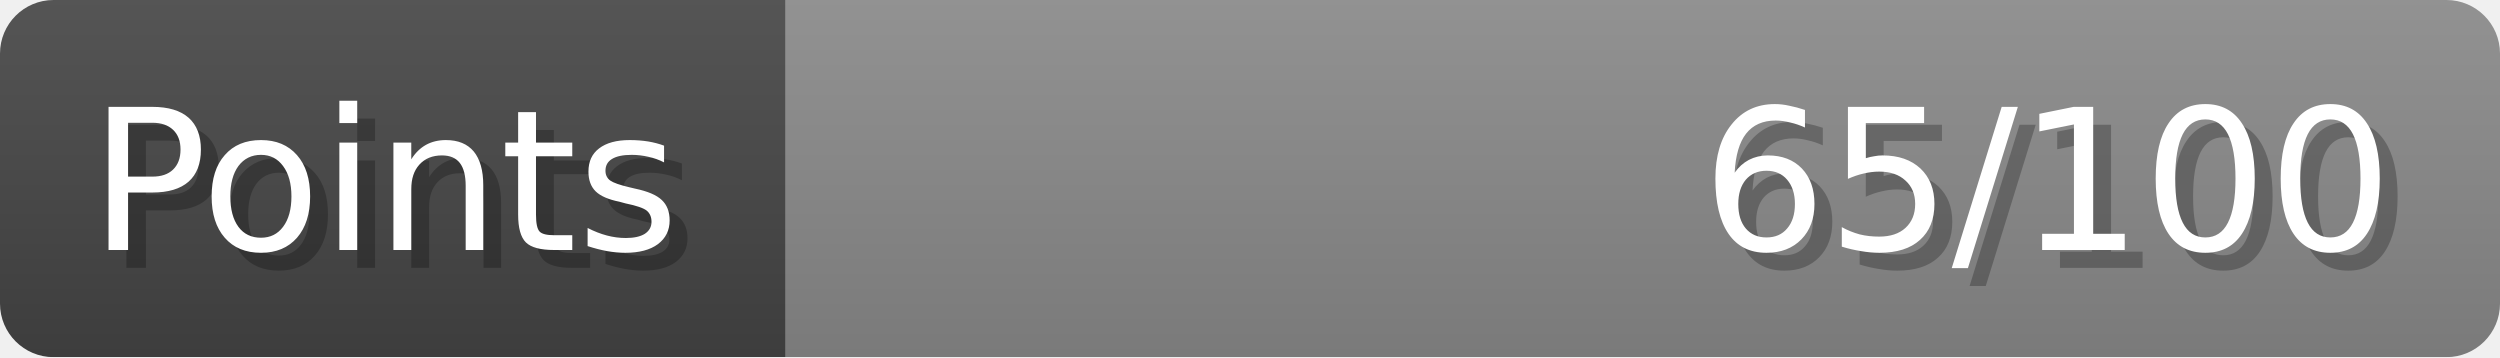
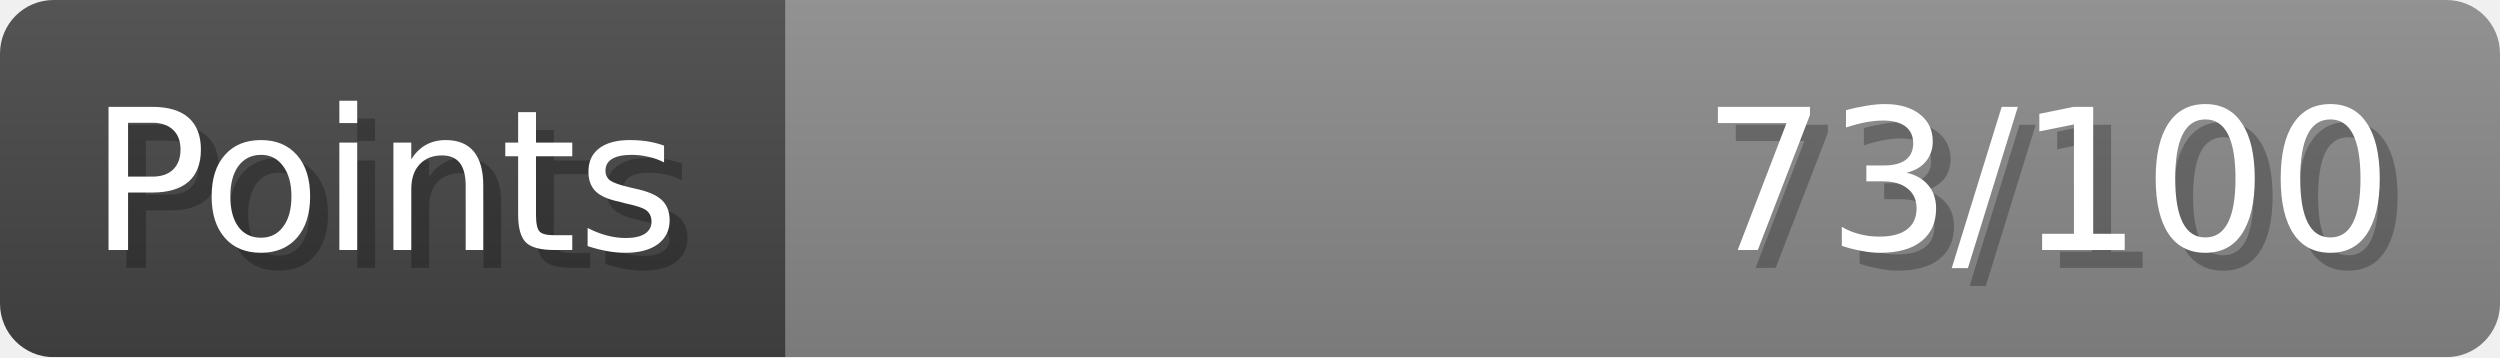
- <svg xmlns="http://www.w3.org/2000/svg" width="140px" height="20px" role="img" aria-label="Points: 65/100">
+ <svg xmlns="http://www.w3.org/2000/svg" width="140px" height="20px" role="img" aria-label="Points: 73/100">
  <linearGradient id="a" x2="0" y2="100%">
    <stop offset="0" stop-opacity=".1" stop-color="#EEE" />
    <stop offset="1" stop-opacity=".1" />
  </linearGradient>
  <mask id="m">
    <rect width="100%" height="100%" rx="3" fill="#FFF" />
  </mask>
  <g mask="url(#m)">
    <rect x="0" y="0" width="44" height="20" fill="#444" />
    <svg x="44" y="0" width="96" height="20">
      <rect width="100%" height="100%" fill="#888888" />
      <rect width="0%" height="100%" fill="#33CC11" transform="">
-         <animate attributeName="width" begin="0.5s" dur="600ms" from="0%" to="65%" repeatCount="1" fill="freeze" calcMode="spline" keyTimes="0; 1" keySplines="0.3, 0.61, 0.355, 1" />
+         <animate attributeName="width" begin="0.5s" dur="600ms" from="0%" to="73%" repeatCount="1" fill="freeze" calcMode="spline" keyTimes="0; 1" keySplines="0.3, 0.61, 0.355, 1" />
      </rect>
    </svg>
    <rect width="140" height="20" fill="url(#a)" />
  </g>
  <g aria-hidden="true" font-size="11" font-family="Verdana, DejaVu Sans, sans-serif" fill="#FFFFFF">
    <text x="6" y="15" fill="#000" opacity="0.25">Points</text>
    <text x="5" y="14">Points</text>
-     <text x="135" y="15" fill="#000" opacity="0.25" text-anchor="end">65/100</text>
-     <text x="134" y="14" text-anchor="end">65/100</text>
+     <text x="135" y="15" fill="#000" opacity="0.25" text-anchor="end">73/100</text>
+     <text x="134" y="14" text-anchor="end">73/100</text>
  </g>
</svg>
